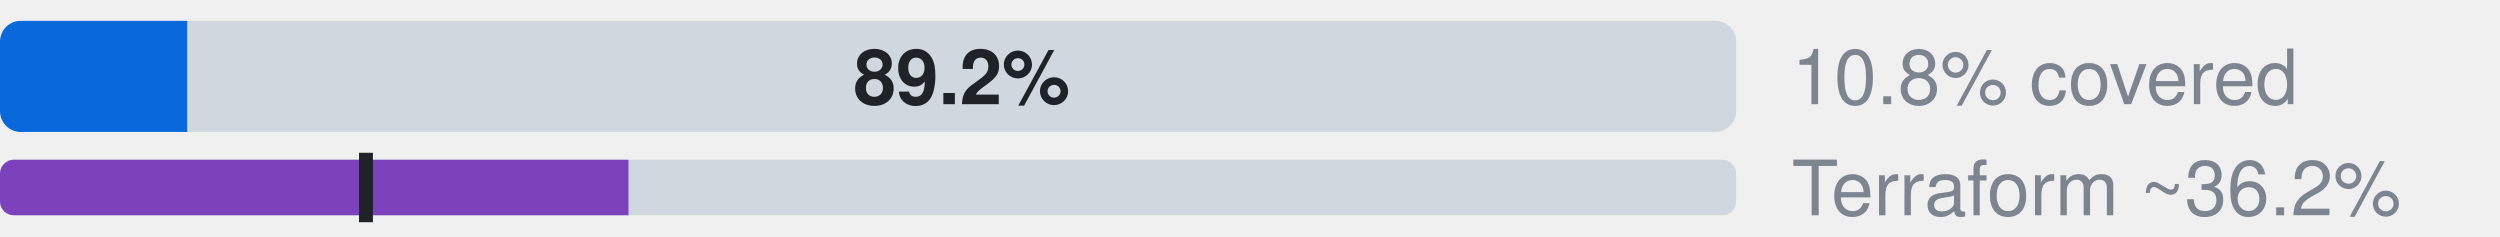
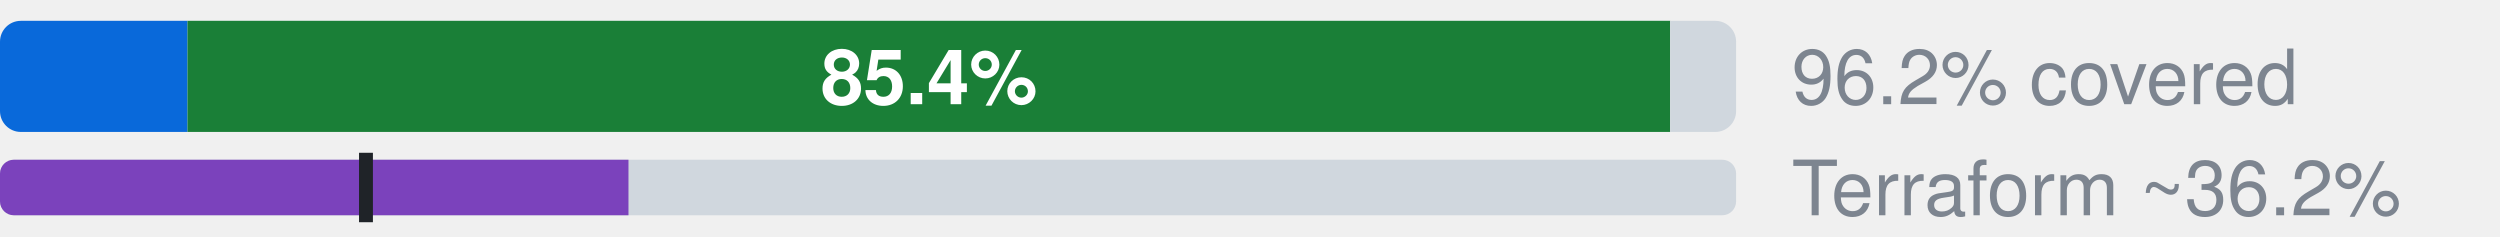
- <svg xmlns="http://www.w3.org/2000/svg" width="360" height="34" viewBox="0 0 360 34" role="img" aria-label="Microsoft.Batch: 10.8% official, 0.0% ours beyond official, 89.2% uncovered, of 185 attributes; Terraform azurerm, an estimate: 36.2% (L2), 21.1% by the strict rule (L1)">
+ <svg xmlns="http://www.w3.org/2000/svg" width="360" height="34" viewBox="0 0 360 34" role="img" aria-label="Microsoft.Batch: 10.8% official, 85.4% ours beyond official, 3.8% uncovered, of 185 attributes; Terraform azurerm, an estimate: 36.2% (L2), 21.1% by the strict rule (L1)">
  <style>text{font-family:-apple-system,BlinkMacSystemFont,"Segoe UI",Helvetica,Arial,sans-serif}.s{font-size:11px;font-weight:600}.t{font-size:11px;fill:#7d8590}.h{font-size:12px;font-weight:600;fill:#7d8590}</style>
  <clipPath id="c">
    <rect x="0.0" y="3.0" width="250.0" height="16.0" rx="3" />
  </clipPath>
  <g clip-path="url(#c)">
    <rect x="0.0" y="3.0" width="27.0" height="16.0" fill="#0969da" />
-     <rect x="27.0" y="3.0" width="0.0" height="16.0" fill="#1a7f37" />
-     <rect x="27.0" y="3.0" width="223.0" height="16.0" fill="#d0d7de" />
+     <rect x="27.0" y="3.0" width="213.5" height="16.0" fill="#1a7f37" />
+     <rect x="240.5" y="3.0" width="9.5" height="16.0" fill="#d0d7de" />
  </g>
-   <text x="138.5" y="15.0" text-anchor="middle" fill="#1f2328" class="s">89.2%</text>
-   <text x="258" y="15" class="t">10.8% covered</text>
+   <text x="133.8" y="15.0" text-anchor="middle" fill="#fff" class="s">85.4%</text>
+   <text x="258" y="15" class="t">96.2% covered</text>
  <clipPath id="tf">
    <rect x="0.0" y="23.0" width="250.0" height="8.0" rx="2" />
  </clipPath>
  <g clip-path="url(#tf)">
    <rect x="0.0" y="23.0" width="250.0" height="8.0" fill="#d0d7de" />
    <rect x="0.0" y="23.0" width="90.5" height="8.0" fill="#7b42bc" />
  </g>
  <rect x="51.7" y="22.0" width="2" height="10.0" fill="#1f2328" />
  <text x="258" y="31" class="t">Terraform ~36.2%</text>
</svg>
